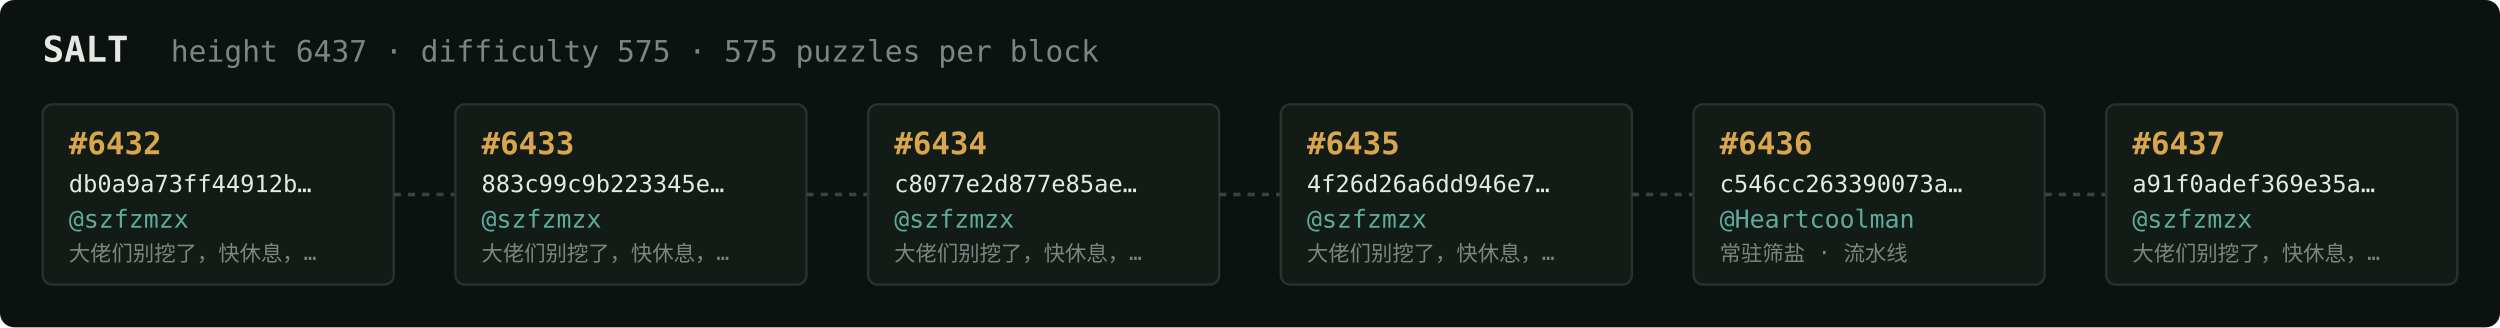
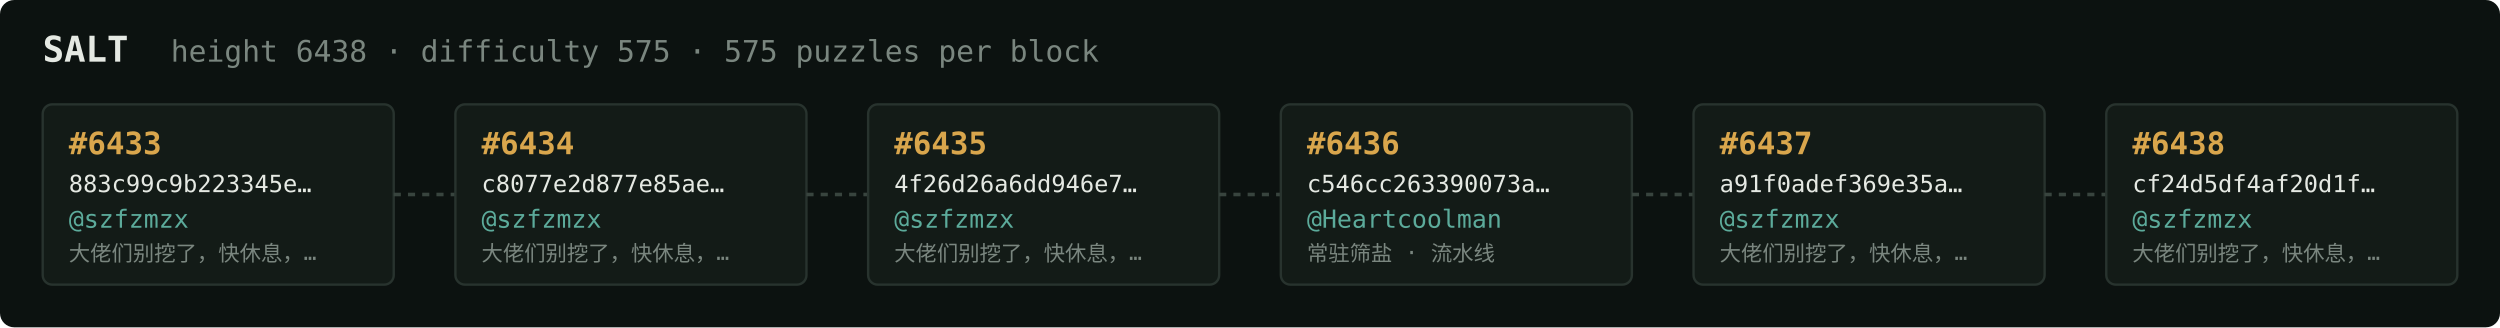
<svg xmlns="http://www.w3.org/2000/svg" width="1054" height="138" viewBox="0 0 1054 138" font-family="ui-monospace,SFMono-Regular,Menlo,monospace">
  <rect fill="#0c1210" width="1054" height="138" rx="6" />
  <text x="18" y="26" fill="#e5e9e3" font-size="15" font-weight="700">SALT</text>
-   <text x="72" y="26" fill="#7a867f" font-size="12.5">height 6437 · difficulty 575 · 575 puzzles per block</text>
+   <text x="72" y="26" fill="#7a867f" font-size="12.5">height 6438 · difficulty 575 · 575 puzzles per block</text>
  <rect x="18" y="44" width="148" height="76" rx="4" fill="#131b17" stroke="#28332e" stroke-width="1" />
-   <text x="29" y="65" fill="#d9a64c" font-size="13" font-weight="700">#6432</text>
-   <text x="29" y="81" fill="#e5e9e3" font-size="10">db0a9a73ff44912b…</text>
+   <text x="29" y="65" fill="#d9a64c" font-size="13" font-weight="700">#6433</text>
+   <text x="29" y="81" fill="#e5e9e3" font-size="10">883c99c9b223345e…</text>
  <text x="29" y="96" fill="#5cab9b" font-size="10.5">@szfzmzx</text>
  <text x="29" y="110" fill="#7a867f" font-size="9">大佬们别挖了，快休息，…</text>
  <line x1="166" y1="82.0" x2="192" y2="82.0" stroke="#38443e" stroke-width="1.5" stroke-dasharray="3 3" />
  <rect x="192" y="44" width="148" height="76" rx="4" fill="#131b17" stroke="#28332e" stroke-width="1" />
-   <text x="203" y="65" fill="#d9a64c" font-size="13" font-weight="700">#6433</text>
-   <text x="203" y="81" fill="#e5e9e3" font-size="10">883c99c9b223345e…</text>
+   <text x="203" y="65" fill="#d9a64c" font-size="13" font-weight="700">#6434</text>
+   <text x="203" y="81" fill="#e5e9e3" font-size="10">c8077e2d877e85ae…</text>
  <text x="203" y="96" fill="#5cab9b" font-size="10.5">@szfzmzx</text>
  <text x="203" y="110" fill="#7a867f" font-size="9">大佬们别挖了，快休息，…</text>
  <line x1="340" y1="82.0" x2="366" y2="82.0" stroke="#38443e" stroke-width="1.5" stroke-dasharray="3 3" />
  <rect x="366" y="44" width="148" height="76" rx="4" fill="#131b17" stroke="#28332e" stroke-width="1" />
-   <text x="377" y="65" fill="#d9a64c" font-size="13" font-weight="700">#6434</text>
-   <text x="377" y="81" fill="#e5e9e3" font-size="10">c8077e2d877e85ae…</text>
+   <text x="377" y="65" fill="#d9a64c" font-size="13" font-weight="700">#6435</text>
+   <text x="377" y="81" fill="#e5e9e3" font-size="10">4f26d26a6dd946e7…</text>
  <text x="377" y="96" fill="#5cab9b" font-size="10.5">@szfzmzx</text>
  <text x="377" y="110" fill="#7a867f" font-size="9">大佬们别挖了，快休息，…</text>
  <line x1="514" y1="82.0" x2="540" y2="82.0" stroke="#38443e" stroke-width="1.5" stroke-dasharray="3 3" />
  <rect x="540" y="44" width="148" height="76" rx="4" fill="#131b17" stroke="#28332e" stroke-width="1" />
-   <text x="551" y="65" fill="#d9a64c" font-size="13" font-weight="700">#6435</text>
-   <text x="551" y="81" fill="#e5e9e3" font-size="10">4f26d26a6dd946e7…</text>
-   <text x="551" y="96" fill="#5cab9b" font-size="10.5">@szfzmzx</text>
-   <text x="551" y="110" fill="#7a867f" font-size="9">大佬们别挖了，快休息，…</text>
+   <text x="551" y="65" fill="#d9a64c" font-size="13" font-weight="700">#6436</text>
+   <text x="551" y="81" fill="#e5e9e3" font-size="10">c546cc263390073a…</text>
+   <text x="551" y="96" fill="#5cab9b" font-size="10.5">@Heartcoolman</text>
+   <text x="551" y="110" fill="#7a867f" font-size="9">常驻筛盐 · 流水线</text>
  <line x1="688" y1="82.0" x2="714" y2="82.0" stroke="#38443e" stroke-width="1.5" stroke-dasharray="3 3" />
  <rect x="714" y="44" width="148" height="76" rx="4" fill="#131b17" stroke="#28332e" stroke-width="1" />
-   <text x="725" y="65" fill="#d9a64c" font-size="13" font-weight="700">#6436</text>
-   <text x="725" y="81" fill="#e5e9e3" font-size="10">c546cc263390073a…</text>
-   <text x="725" y="96" fill="#5cab9b" font-size="10.5">@Heartcoolman</text>
-   <text x="725" y="110" fill="#7a867f" font-size="9">常驻筛盐 · 流水线</text>
+   <text x="725" y="65" fill="#d9a64c" font-size="13" font-weight="700">#6437</text>
+   <text x="725" y="81" fill="#e5e9e3" font-size="10">a91f0adef369e35a…</text>
+   <text x="725" y="96" fill="#5cab9b" font-size="10.5">@szfzmzx</text>
+   <text x="725" y="110" fill="#7a867f" font-size="9">大佬们别挖了，快休息，…</text>
  <line x1="862" y1="82.0" x2="888" y2="82.0" stroke="#38443e" stroke-width="1.5" stroke-dasharray="3 3" />
  <rect x="888" y="44" width="148" height="76" rx="4" fill="#131b17" stroke="#28332e" stroke-width="1" />
-   <text x="899" y="65" fill="#d9a64c" font-size="13" font-weight="700">#6437</text>
-   <text x="899" y="81" fill="#e5e9e3" font-size="10">a91f0adef369e35a…</text>
+   <text x="899" y="65" fill="#d9a64c" font-size="13" font-weight="700">#6438</text>
+   <text x="899" y="81" fill="#e5e9e3" font-size="10">cf24d5df4af20d1f…</text>
  <text x="899" y="96" fill="#5cab9b" font-size="10.5">@szfzmzx</text>
  <text x="899" y="110" fill="#7a867f" font-size="9">大佬们别挖了，快休息，…</text>
</svg>
